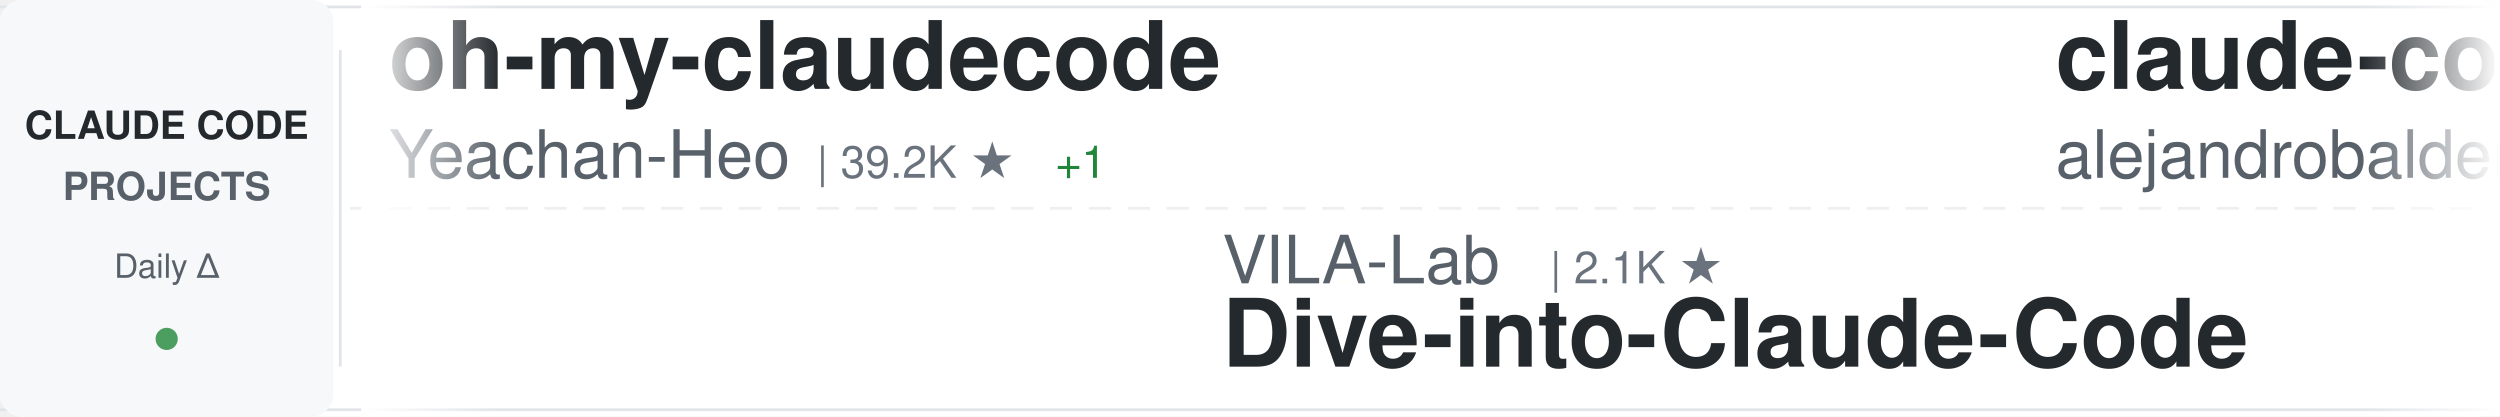
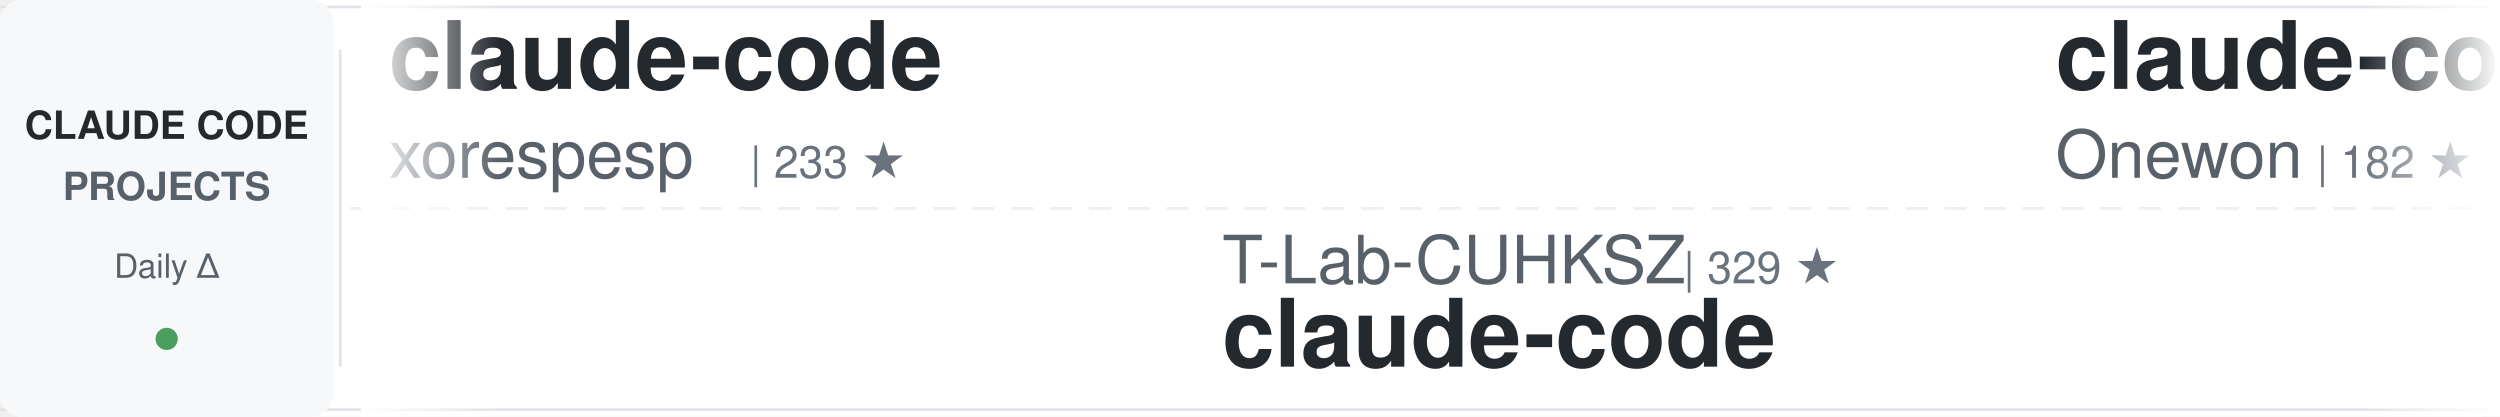
<svg xmlns="http://www.w3.org/2000/svg" width="900" height="150">
  <defs>
    <linearGradient id="awesomeLeftFade" x1="0%" y1="0%" x2="100%" y2="0%">
      <stop offset="0%" style="stop-color:#ffffff;stop-opacity:1" />
      <stop offset="100%" style="stop-color:#ffffff;stop-opacity:0" />
    </linearGradient>
    <linearGradient id="awesomeRightFade" x1="0%" y1="0%" x2="100%" y2="0%">
      <stop offset="0%" style="stop-color:#ffffff;stop-opacity:0" />
      <stop offset="100%" style="stop-color:#ffffff;stop-opacity:1" />
    </linearGradient>
  </defs>
  <rect width="900" height="150" fill="#ffffff" rx="8" />
  <rect x="0" y="2" width="900" height="1" fill="#e1e4e8" />
  <rect x="0" y="147" width="900" height="1" fill="#e1e4e8" />
  <line x1="0" y1="75" x2="900" y2="75" stroke="#e1e4e8" stroke-width="1" stroke-dasharray="8 6" opacity="0.6" />
  <rect x="0" y="0" width="120" height="150" fill="#f6f8fa" rx="8" />
  <text x="60" y="50" font-family="-apple-system, BlinkMacSystemFont, 'Segoe UI', Helvetica, Arial, sans-serif" font-size="14" font-weight="600" fill="#24292e" text-anchor="middle">CLAUDE CODE</text>
  <text x="60" y="72" font-family="-apple-system, BlinkMacSystemFont, 'Segoe UI', Helvetica, Arial, sans-serif" font-size="14" font-weight="600" fill="#586069" text-anchor="middle">PROJECTS</text>
  <text x="60" y="100" font-family="-apple-system, BlinkMacSystemFont, 'Segoe UI', Helvetica, Arial, sans-serif" font-size="12" font-weight="500" fill="#586069" text-anchor="middle">Daily Δ</text>
  <circle cx="60" cy="122" r="4" fill="#22863a" opacity="0.8" />
  <rect x="122" y="18" width="1" height="114" fill="#e1e4e8" />
  <clipPath id="awesomeTickerClip">
    <rect x="130" y="0" width="770" height="150" />
  </clipPath>
  <g clip-path="url(#awesomeTickerClip)">
    <g id="awesomeTickerItems">
      <animateTransform attributeName="transform" attributeType="XML" type="translate" from="0 0" to="-3000 0" dur="54s" repeatCount="indefinite" />
      <g transform="translate(0, 0)">
-         <text x="140" y="32" font-family="-apple-system, BlinkMacSystemFont, 'Segoe UI', Helvetica, Arial, sans-serif" font-size="34" font-weight="600" fill="#24292e">oh-my-claudecode</text>
-         <text x="140" y="64" font-family="-apple-system, BlinkMacSystemFont, 'Segoe UI', Helvetica, Arial, sans-serif" font-size="24" font-weight="400" fill="#586069">Yeachan-Heo</text>
-         <text x="294" y="64" font-family="-apple-system, BlinkMacSystemFont, 'Segoe UI', Helvetica, Arial, sans-serif" font-size="16" font-weight="500" fill="#6a737d">| 39.2K ★</text>
-         <text x="380" y="64" font-family="-apple-system, BlinkMacSystemFont, 'Segoe UI', Helvetica, Arial, sans-serif" font-size="16" font-weight="500" fill="#22863a"> +1</text>
+         <text x="140" y="32" font-family="-apple-system, BlinkMacSystemFont, 'Segoe UI', Helvetica, Arial, sans-serif" font-size="34" font-weight="600" fill="#24292e">claude-code</text>
+         <text x="140" y="64" font-family="-apple-system, BlinkMacSystemFont, 'Segoe UI', Helvetica, Arial, sans-serif" font-size="24" font-weight="400" fill="#586069">xorespesp</text>
+         <text x="270" y="64" font-family="-apple-system, BlinkMacSystemFont, 'Segoe UI', Helvetica, Arial, sans-serif" font-size="16" font-weight="500" fill="#6a737d">| 233 ★</text>
      </g>
      <g transform="translate(300, 0)">
-         <text x="140" y="102" font-family="-apple-system, BlinkMacSystemFont, 'Segoe UI', Helvetica, Arial, sans-serif" font-size="24" font-weight="400" fill="#586069">VILA-Lab</text>
-         <text x="258" y="102" font-family="-apple-system, BlinkMacSystemFont, 'Segoe UI', Helvetica, Arial, sans-serif" font-size="16" font-weight="500" fill="#6a737d">| 2.1K ★</text>
-         <text x="140" y="132" font-family="-apple-system, BlinkMacSystemFont, 'Segoe UI', Helvetica, Arial, sans-serif" font-size="34" font-weight="600" fill="#24292e">Dive-into-Claude-Code</text>
+         <text x="140" y="102" font-family="-apple-system, BlinkMacSystemFont, 'Segoe UI', Helvetica, Arial, sans-serif" font-size="24" font-weight="400" fill="#586069">T-Lab-CUHKSZ</text>
+         <text x="306" y="102" font-family="-apple-system, BlinkMacSystemFont, 'Segoe UI', Helvetica, Arial, sans-serif" font-size="16" font-weight="500" fill="#6a737d">| 329 ★</text>
+         <text x="140" y="132" font-family="-apple-system, BlinkMacSystemFont, 'Segoe UI', Helvetica, Arial, sans-serif" font-size="34" font-weight="600" fill="#24292e">claude-code</text>
      </g>
      <g transform="translate(600, 0)">
-         <text x="140" y="32" font-family="-apple-system, BlinkMacSystemFont, 'Segoe UI', Helvetica, Arial, sans-serif" font-size="34" font-weight="600" fill="#24292e">claude-code-from-source</text>
-         <text x="140" y="64" font-family="-apple-system, BlinkMacSystemFont, 'Segoe UI', Helvetica, Arial, sans-serif" font-size="24" font-weight="400" fill="#586069">alejandrobalderas</text>
-         <text x="366" y="64" font-family="-apple-system, BlinkMacSystemFont, 'Segoe UI', Helvetica, Arial, sans-serif" font-size="16" font-weight="500" fill="#6a737d">| 2.8K ★</text>
-         <text x="443" y="64" font-family="-apple-system, BlinkMacSystemFont, 'Segoe UI', Helvetica, Arial, sans-serif" font-size="16" font-weight="500" fill="#22863a"> +2</text>
+         <text x="140" y="32" font-family="-apple-system, BlinkMacSystemFont, 'Segoe UI', Helvetica, Arial, sans-serif" font-size="34" font-weight="600" fill="#24292e">claude-code</text>
+         <text x="140" y="64" font-family="-apple-system, BlinkMacSystemFont, 'Segoe UI', Helvetica, Arial, sans-serif" font-size="24" font-weight="400" fill="#586069">Onewon</text>
+         <text x="234" y="64" font-family="-apple-system, BlinkMacSystemFont, 'Segoe UI', Helvetica, Arial, sans-serif" font-size="16" font-weight="500" fill="#6a737d">| 182 ★</text>
      </g>
      <g transform="translate(900, 0)">
-         <text x="140" y="102" font-family="-apple-system, BlinkMacSystemFont, 'Segoe UI', Helvetica, Arial, sans-serif" font-size="24" font-weight="400" fill="#586069">andrew-kramer-inno</text>
-         <text x="378" y="102" font-family="-apple-system, BlinkMacSystemFont, 'Segoe UI', Helvetica, Arial, sans-serif" font-size="16" font-weight="500" fill="#6a737d">| 596 ★</text>
-         <text x="140" y="132" font-family="-apple-system, BlinkMacSystemFont, 'Segoe UI', Helvetica, Arial, sans-serif" font-size="34" font-weight="600" fill="#24292e">claude-code-source-build</text>
+         <text x="140" y="102" font-family="-apple-system, BlinkMacSystemFont, 'Segoe UI', Helvetica, Arial, sans-serif" font-size="24" font-weight="400" fill="#586069">nicedreamzapp</text>
+         <text x="318" y="102" font-family="-apple-system, BlinkMacSystemFont, 'Segoe UI', Helvetica, Arial, sans-serif" font-size="16" font-weight="500" fill="#6a737d">| 3.3K ★</text>
+         <text x="140" y="132" font-family="-apple-system, BlinkMacSystemFont, 'Segoe UI', Helvetica, Arial, sans-serif" font-size="34" font-weight="600" fill="#24292e">claude-code-local</text>
      </g>
      <g transform="translate(1200, 0)">
-         <text x="140" y="32" font-family="-apple-system, BlinkMacSystemFont, 'Segoe UI', Helvetica, Arial, sans-serif" font-size="34" font-weight="600" fill="#24292e">awesome-claude-code-plug...</text>
-         <text x="140" y="64" font-family="-apple-system, BlinkMacSystemFont, 'Segoe UI', Helvetica, Arial, sans-serif" font-size="24" font-weight="400" fill="#586069">ccplugins</text>
-         <text x="270" y="64" font-family="-apple-system, BlinkMacSystemFont, 'Segoe UI', Helvetica, Arial, sans-serif" font-size="16" font-weight="500" fill="#6a737d">| 943 ★</text>
-         <text x="338" y="64" font-family="-apple-system, BlinkMacSystemFont, 'Segoe UI', Helvetica, Arial, sans-serif" font-size="16" font-weight="500" fill="#22863a"> +1</text>
+         <text x="140" y="32" font-family="-apple-system, BlinkMacSystemFont, 'Segoe UI', Helvetica, Arial, sans-serif" font-size="34" font-weight="600" fill="#24292e">claude-coder</text>
+         <text x="140" y="64" font-family="-apple-system, BlinkMacSystemFont, 'Segoe UI', Helvetica, Arial, sans-serif" font-size="24" font-weight="400" fill="#586069">kodu-ai</text>
+         <text x="246" y="64" font-family="-apple-system, BlinkMacSystemFont, 'Segoe UI', Helvetica, Arial, sans-serif" font-size="16" font-weight="500" fill="#6a737d">| 5.2K ★</text>
      </g>
      <g transform="translate(1500, 0)">
-         <text x="140" y="102" font-family="-apple-system, BlinkMacSystemFont, 'Segoe UI', Helvetica, Arial, sans-serif" font-size="24" font-weight="400" fill="#586069">Chachamaru127</text>
-         <text x="318" y="102" font-family="-apple-system, BlinkMacSystemFont, 'Segoe UI', Helvetica, Arial, sans-serif" font-size="16" font-weight="500" fill="#6a737d">| 3.1K ★</text>
-         <text x="140" y="132" font-family="-apple-system, BlinkMacSystemFont, 'Segoe UI', Helvetica, Arial, sans-serif" font-size="34" font-weight="600" fill="#24292e">claude-code-harness</text>
+         <text x="140" y="102" font-family="-apple-system, BlinkMacSystemFont, 'Segoe UI', Helvetica, Arial, sans-serif" font-size="24" font-weight="400" fill="#586069">codeaashu</text>
+         <text x="270" y="102" font-family="-apple-system, BlinkMacSystemFont, 'Segoe UI', Helvetica, Arial, sans-serif" font-size="16" font-weight="500" fill="#6a737d">| 3.3K ★</text>
+         <text x="140" y="132" font-family="-apple-system, BlinkMacSystemFont, 'Segoe UI', Helvetica, Arial, sans-serif" font-size="34" font-weight="600" fill="#24292e">claude-code</text>
      </g>
      <g transform="translate(1800, 0)">
-         <text x="140" y="32" font-family="-apple-system, BlinkMacSystemFont, 'Segoe UI', Helvetica, Arial, sans-serif" font-size="34" font-weight="600" fill="#24292e">claude-code-guide</text>
-         <text x="140" y="64" font-family="-apple-system, BlinkMacSystemFont, 'Segoe UI', Helvetica, Arial, sans-serif" font-size="24" font-weight="400" fill="#586069">Cranot</text>
-         <text x="234" y="64" font-family="-apple-system, BlinkMacSystemFont, 'Segoe UI', Helvetica, Arial, sans-serif" font-size="16" font-weight="500" fill="#6a737d">| 2.9K ★</text>
+         <text x="140" y="32" font-family="-apple-system, BlinkMacSystemFont, 'Segoe UI', Helvetica, Arial, sans-serif" font-size="34" font-weight="600" fill="#24292e">claude-code-my-workflow</text>
+         <text x="140" y="64" font-family="-apple-system, BlinkMacSystemFont, 'Segoe UI', Helvetica, Arial, sans-serif" font-size="24" font-weight="400" fill="#586069">pedrohcgs</text>
+         <text x="270" y="64" font-family="-apple-system, BlinkMacSystemFont, 'Segoe UI', Helvetica, Arial, sans-serif" font-size="16" font-weight="500" fill="#6a737d">| 1.6K ★</text>
+         <text x="347" y="64" font-family="-apple-system, BlinkMacSystemFont, 'Segoe UI', Helvetica, Arial, sans-serif" font-size="16" font-weight="500" fill="#22863a"> +2</text>
      </g>
      <g transform="translate(2100, 0)">
-         <text x="140" y="102" font-family="-apple-system, BlinkMacSystemFont, 'Segoe UI', Helvetica, Arial, sans-serif" font-size="24" font-weight="400" fill="#586069">multica-ai</text>
-         <text x="282" y="102" font-family="-apple-system, BlinkMacSystemFont, 'Segoe UI', Helvetica, Arial, sans-serif" font-size="16" font-weight="500" fill="#6a737d">| 213.4K ★</text>
-         <text x="377" y="102" font-family="-apple-system, BlinkMacSystemFont, 'Segoe UI', Helvetica, Arial, sans-serif" font-size="16" font-weight="500" fill="#22863a"> +56</text>
-         <text x="140" y="132" font-family="-apple-system, BlinkMacSystemFont, 'Segoe UI', Helvetica, Arial, sans-serif" font-size="34" font-weight="600" fill="#24292e">andrej-karpathy-skills</text>
+         <text x="140" y="102" font-family="-apple-system, BlinkMacSystemFont, 'Segoe UI', Helvetica, Arial, sans-serif" font-size="24" font-weight="400" fill="#586069">anthropics</text>
+         <text x="282" y="102" font-family="-apple-system, BlinkMacSystemFont, 'Segoe UI', Helvetica, Arial, sans-serif" font-size="16" font-weight="500" fill="#6a737d">| 985 ★</text>
+         <text x="140" y="132" font-family="-apple-system, BlinkMacSystemFont, 'Segoe UI', Helvetica, Arial, sans-serif" font-size="34" font-weight="600" fill="#24292e">claude-code-base-action</text>
      </g>
      <g transform="translate(2400, 0)">
-         <text x="140" y="32" font-family="-apple-system, BlinkMacSystemFont, 'Segoe UI', Helvetica, Arial, sans-serif" font-size="34" font-weight="600" fill="#24292e">claude-code-system-promp...</text>
-         <text x="140" y="64" font-family="-apple-system, BlinkMacSystemFont, 'Segoe UI', Helvetica, Arial, sans-serif" font-size="24" font-weight="400" fill="#586069">Piebald-AI</text>
-         <text x="282" y="64" font-family="-apple-system, BlinkMacSystemFont, 'Segoe UI', Helvetica, Arial, sans-serif" font-size="16" font-weight="500" fill="#6a737d">| 12.7K ★</text>
-         <text x="368" y="64" font-family="-apple-system, BlinkMacSystemFont, 'Segoe UI', Helvetica, Arial, sans-serif" font-size="16" font-weight="500" fill="#22863a"> +1</text>
+         <text x="140" y="32" font-family="-apple-system, BlinkMacSystemFont, 'Segoe UI', Helvetica, Arial, sans-serif" font-size="34" font-weight="600" fill="#24292e">claude-code-ultimate-gui...</text>
+         <text x="140" y="64" font-family="-apple-system, BlinkMacSystemFont, 'Segoe UI', Helvetica, Arial, sans-serif" font-size="24" font-weight="400" fill="#586069">FlorianBruniaux</text>
+         <text x="342" y="64" font-family="-apple-system, BlinkMacSystemFont, 'Segoe UI', Helvetica, Arial, sans-serif" font-size="16" font-weight="500" fill="#6a737d">| 6.0K ★</text>
      </g>
      <g transform="translate(2700, 0)">
-         <text x="140" y="102" font-family="-apple-system, BlinkMacSystemFont, 'Segoe UI', Helvetica, Arial, sans-serif" font-size="24" font-weight="400" fill="#586069">xu-xiang</text>
-         <text x="258" y="102" font-family="-apple-system, BlinkMacSystemFont, 'Segoe UI', Helvetica, Arial, sans-serif" font-size="16" font-weight="500" fill="#6a737d">| 1.9K ★</text>
-         <text x="140" y="132" font-family="-apple-system, BlinkMacSystemFont, 'Segoe UI', Helvetica, Arial, sans-serif" font-size="34" font-weight="600" fill="#24292e">everything-claude-code-z...</text>
+         <text x="140" y="102" font-family="-apple-system, BlinkMacSystemFont, 'Segoe UI', Helvetica, Arial, sans-serif" font-size="24" font-weight="400" fill="#586069">lorryjovens-hub</text>
+         <text x="342" y="102" font-family="-apple-system, BlinkMacSystemFont, 'Segoe UI', Helvetica, Arial, sans-serif" font-size="16" font-weight="500" fill="#6a737d">| 1.7K ★</text>
+         <text x="140" y="132" font-family="-apple-system, BlinkMacSystemFont, 'Segoe UI', Helvetica, Arial, sans-serif" font-size="34" font-weight="600" fill="#24292e">claude-code-rust</text>
      </g>
      <g transform="translate(3000, 0)">
-         <text x="140" y="32" font-family="-apple-system, BlinkMacSystemFont, 'Segoe UI', Helvetica, Arial, sans-serif" font-size="34" font-weight="600" fill="#24292e">oh-my-claudecode</text>
-         <text x="140" y="64" font-family="-apple-system, BlinkMacSystemFont, 'Segoe UI', Helvetica, Arial, sans-serif" font-size="24" font-weight="400" fill="#586069">Yeachan-Heo</text>
-         <text x="294" y="64" font-family="-apple-system, BlinkMacSystemFont, 'Segoe UI', Helvetica, Arial, sans-serif" font-size="16" font-weight="500" fill="#6a737d">| 39.2K ★</text>
-         <text x="380" y="64" font-family="-apple-system, BlinkMacSystemFont, 'Segoe UI', Helvetica, Arial, sans-serif" font-size="16" font-weight="500" fill="#22863a"> +1</text>
+         <text x="140" y="32" font-family="-apple-system, BlinkMacSystemFont, 'Segoe UI', Helvetica, Arial, sans-serif" font-size="34" font-weight="600" fill="#24292e">claude-code</text>
+         <text x="140" y="64" font-family="-apple-system, BlinkMacSystemFont, 'Segoe UI', Helvetica, Arial, sans-serif" font-size="24" font-weight="400" fill="#586069">xorespesp</text>
+         <text x="270" y="64" font-family="-apple-system, BlinkMacSystemFont, 'Segoe UI', Helvetica, Arial, sans-serif" font-size="16" font-weight="500" fill="#6a737d">| 233 ★</text>
      </g>
      <g transform="translate(3300, 0)">
-         <text x="140" y="102" font-family="-apple-system, BlinkMacSystemFont, 'Segoe UI', Helvetica, Arial, sans-serif" font-size="24" font-weight="400" fill="#586069">VILA-Lab</text>
-         <text x="258" y="102" font-family="-apple-system, BlinkMacSystemFont, 'Segoe UI', Helvetica, Arial, sans-serif" font-size="16" font-weight="500" fill="#6a737d">| 2.1K ★</text>
-         <text x="140" y="132" font-family="-apple-system, BlinkMacSystemFont, 'Segoe UI', Helvetica, Arial, sans-serif" font-size="34" font-weight="600" fill="#24292e">Dive-into-Claude-Code</text>
+         <text x="140" y="102" font-family="-apple-system, BlinkMacSystemFont, 'Segoe UI', Helvetica, Arial, sans-serif" font-size="24" font-weight="400" fill="#586069">T-Lab-CUHKSZ</text>
+         <text x="306" y="102" font-family="-apple-system, BlinkMacSystemFont, 'Segoe UI', Helvetica, Arial, sans-serif" font-size="16" font-weight="500" fill="#6a737d">| 329 ★</text>
+         <text x="140" y="132" font-family="-apple-system, BlinkMacSystemFont, 'Segoe UI', Helvetica, Arial, sans-serif" font-size="34" font-weight="600" fill="#24292e">claude-code</text>
      </g>
      <g transform="translate(3600, 0)">
-         <text x="140" y="32" font-family="-apple-system, BlinkMacSystemFont, 'Segoe UI', Helvetica, Arial, sans-serif" font-size="34" font-weight="600" fill="#24292e">claude-code-from-source</text>
-         <text x="140" y="64" font-family="-apple-system, BlinkMacSystemFont, 'Segoe UI', Helvetica, Arial, sans-serif" font-size="24" font-weight="400" fill="#586069">alejandrobalderas</text>
-         <text x="366" y="64" font-family="-apple-system, BlinkMacSystemFont, 'Segoe UI', Helvetica, Arial, sans-serif" font-size="16" font-weight="500" fill="#6a737d">| 2.8K ★</text>
-         <text x="443" y="64" font-family="-apple-system, BlinkMacSystemFont, 'Segoe UI', Helvetica, Arial, sans-serif" font-size="16" font-weight="500" fill="#22863a"> +2</text>
+         <text x="140" y="32" font-family="-apple-system, BlinkMacSystemFont, 'Segoe UI', Helvetica, Arial, sans-serif" font-size="34" font-weight="600" fill="#24292e">claude-code</text>
+         <text x="140" y="64" font-family="-apple-system, BlinkMacSystemFont, 'Segoe UI', Helvetica, Arial, sans-serif" font-size="24" font-weight="400" fill="#586069">Onewon</text>
+         <text x="234" y="64" font-family="-apple-system, BlinkMacSystemFont, 'Segoe UI', Helvetica, Arial, sans-serif" font-size="16" font-weight="500" fill="#6a737d">| 182 ★</text>
      </g>
      <g transform="translate(3900, 0)">
-         <text x="140" y="102" font-family="-apple-system, BlinkMacSystemFont, 'Segoe UI', Helvetica, Arial, sans-serif" font-size="24" font-weight="400" fill="#586069">andrew-kramer-inno</text>
-         <text x="378" y="102" font-family="-apple-system, BlinkMacSystemFont, 'Segoe UI', Helvetica, Arial, sans-serif" font-size="16" font-weight="500" fill="#6a737d">| 596 ★</text>
-         <text x="140" y="132" font-family="-apple-system, BlinkMacSystemFont, 'Segoe UI', Helvetica, Arial, sans-serif" font-size="34" font-weight="600" fill="#24292e">claude-code-source-build</text>
+         <text x="140" y="102" font-family="-apple-system, BlinkMacSystemFont, 'Segoe UI', Helvetica, Arial, sans-serif" font-size="24" font-weight="400" fill="#586069">nicedreamzapp</text>
+         <text x="318" y="102" font-family="-apple-system, BlinkMacSystemFont, 'Segoe UI', Helvetica, Arial, sans-serif" font-size="16" font-weight="500" fill="#6a737d">| 3.3K ★</text>
+         <text x="140" y="132" font-family="-apple-system, BlinkMacSystemFont, 'Segoe UI', Helvetica, Arial, sans-serif" font-size="34" font-weight="600" fill="#24292e">claude-code-local</text>
      </g>
    </g>
  </g>
  <rect x="130" y="0" width="50" height="150" fill="url(#awesomeLeftFade)" />
  <rect x="850" y="0" width="50" height="150" fill="url(#awesomeRightFade)" />
</svg>
